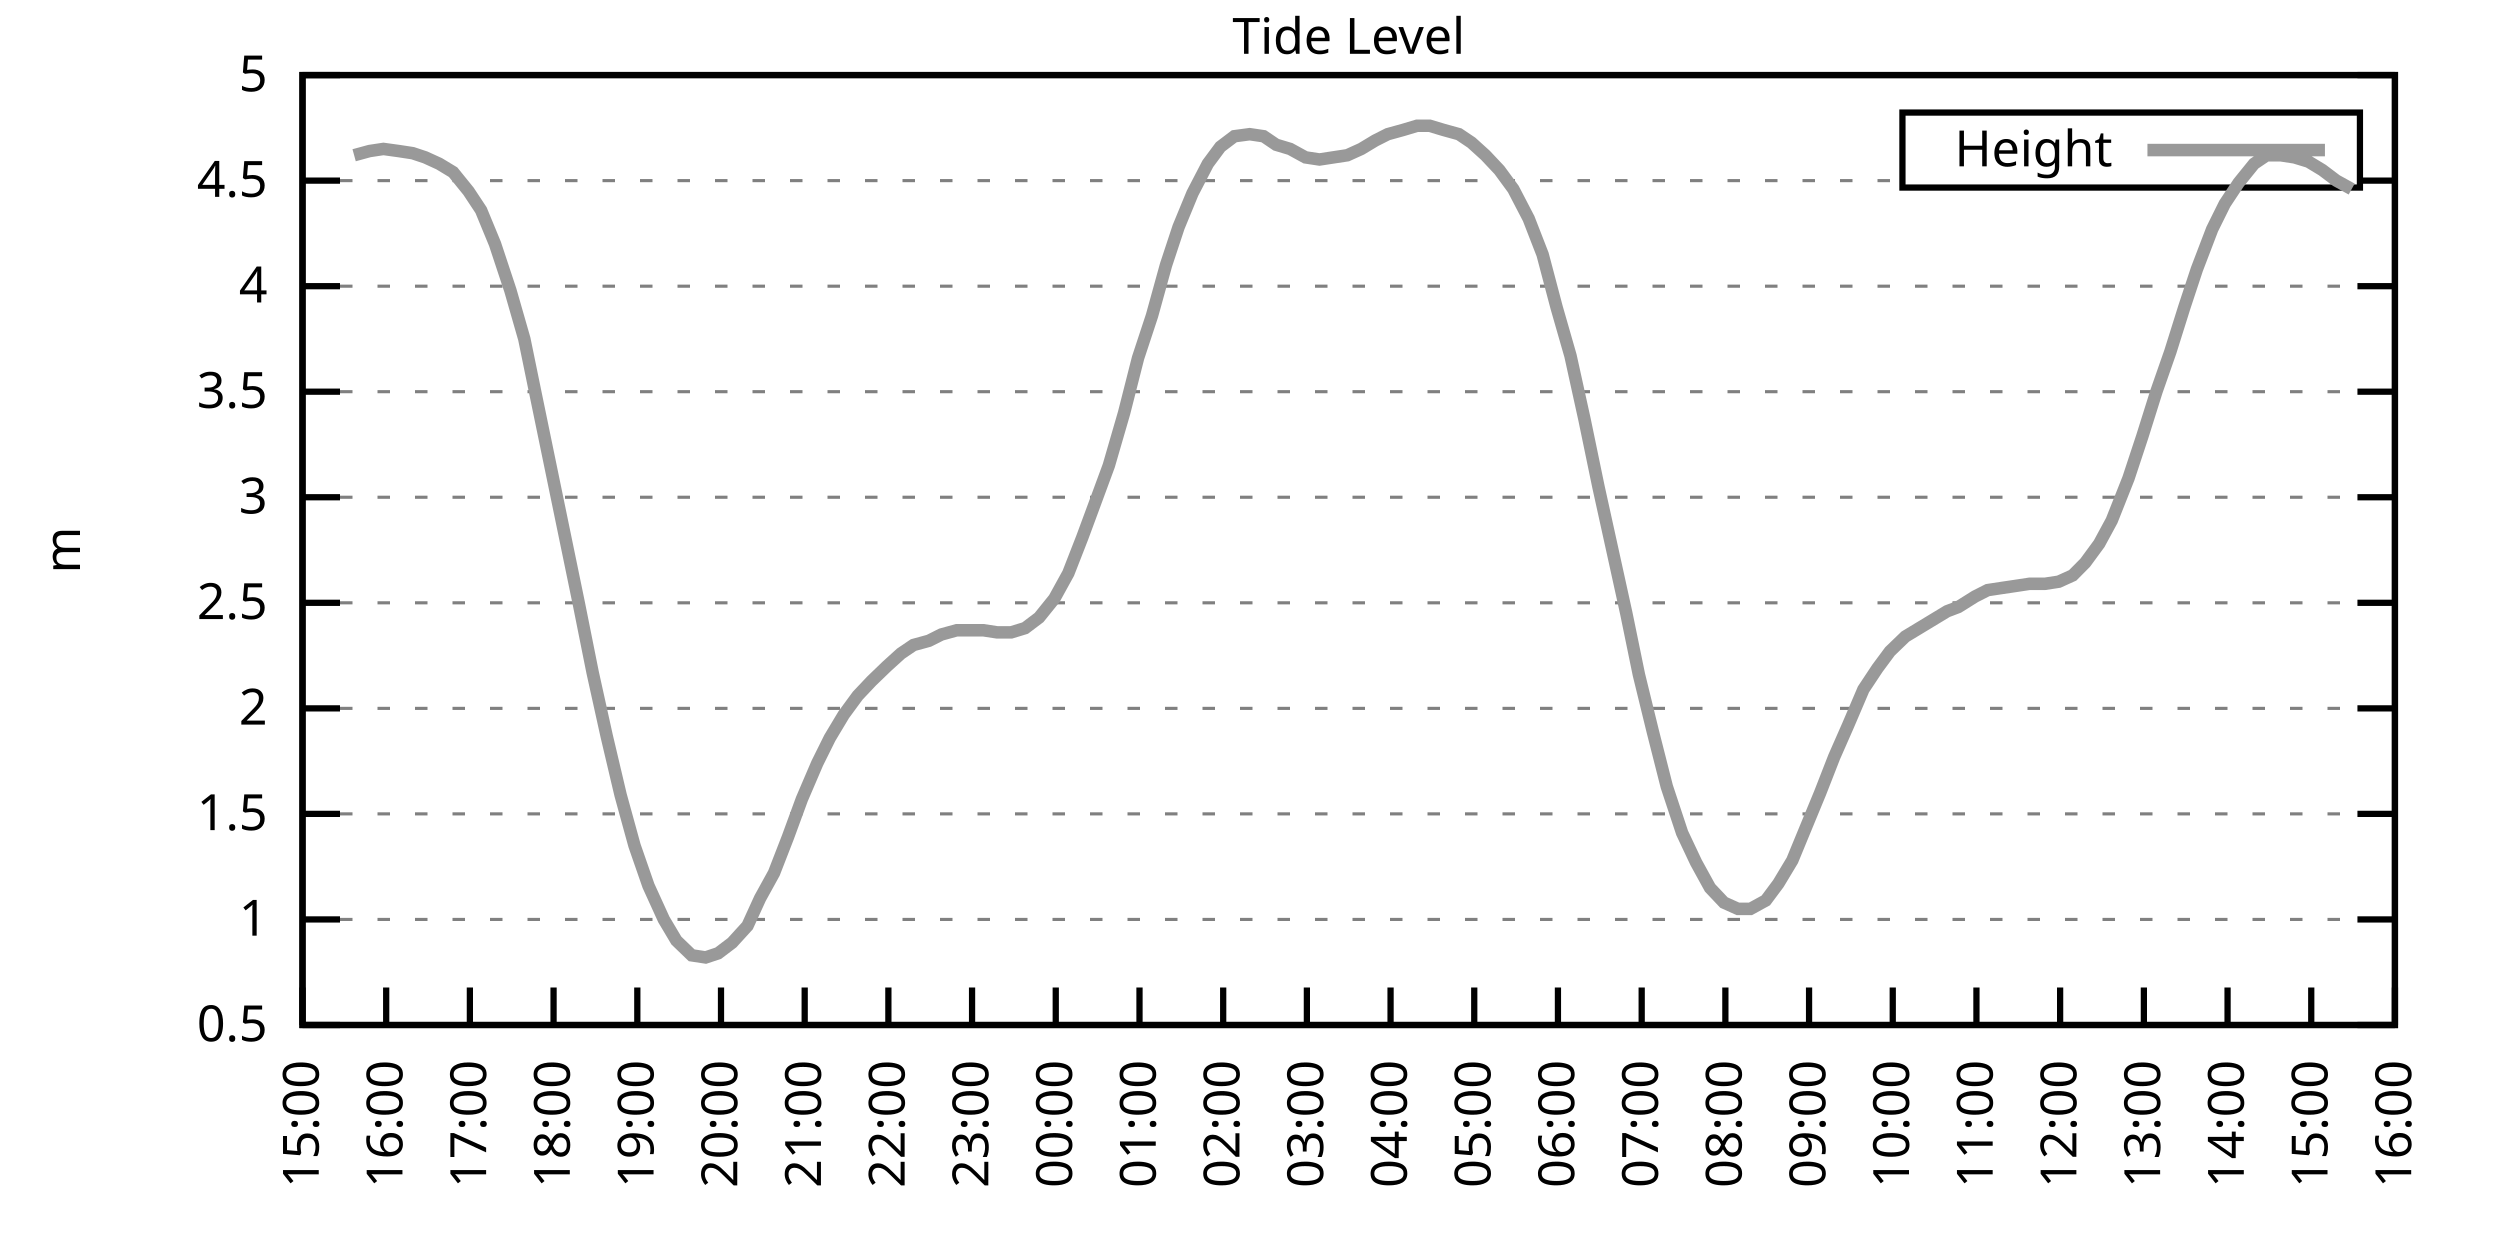
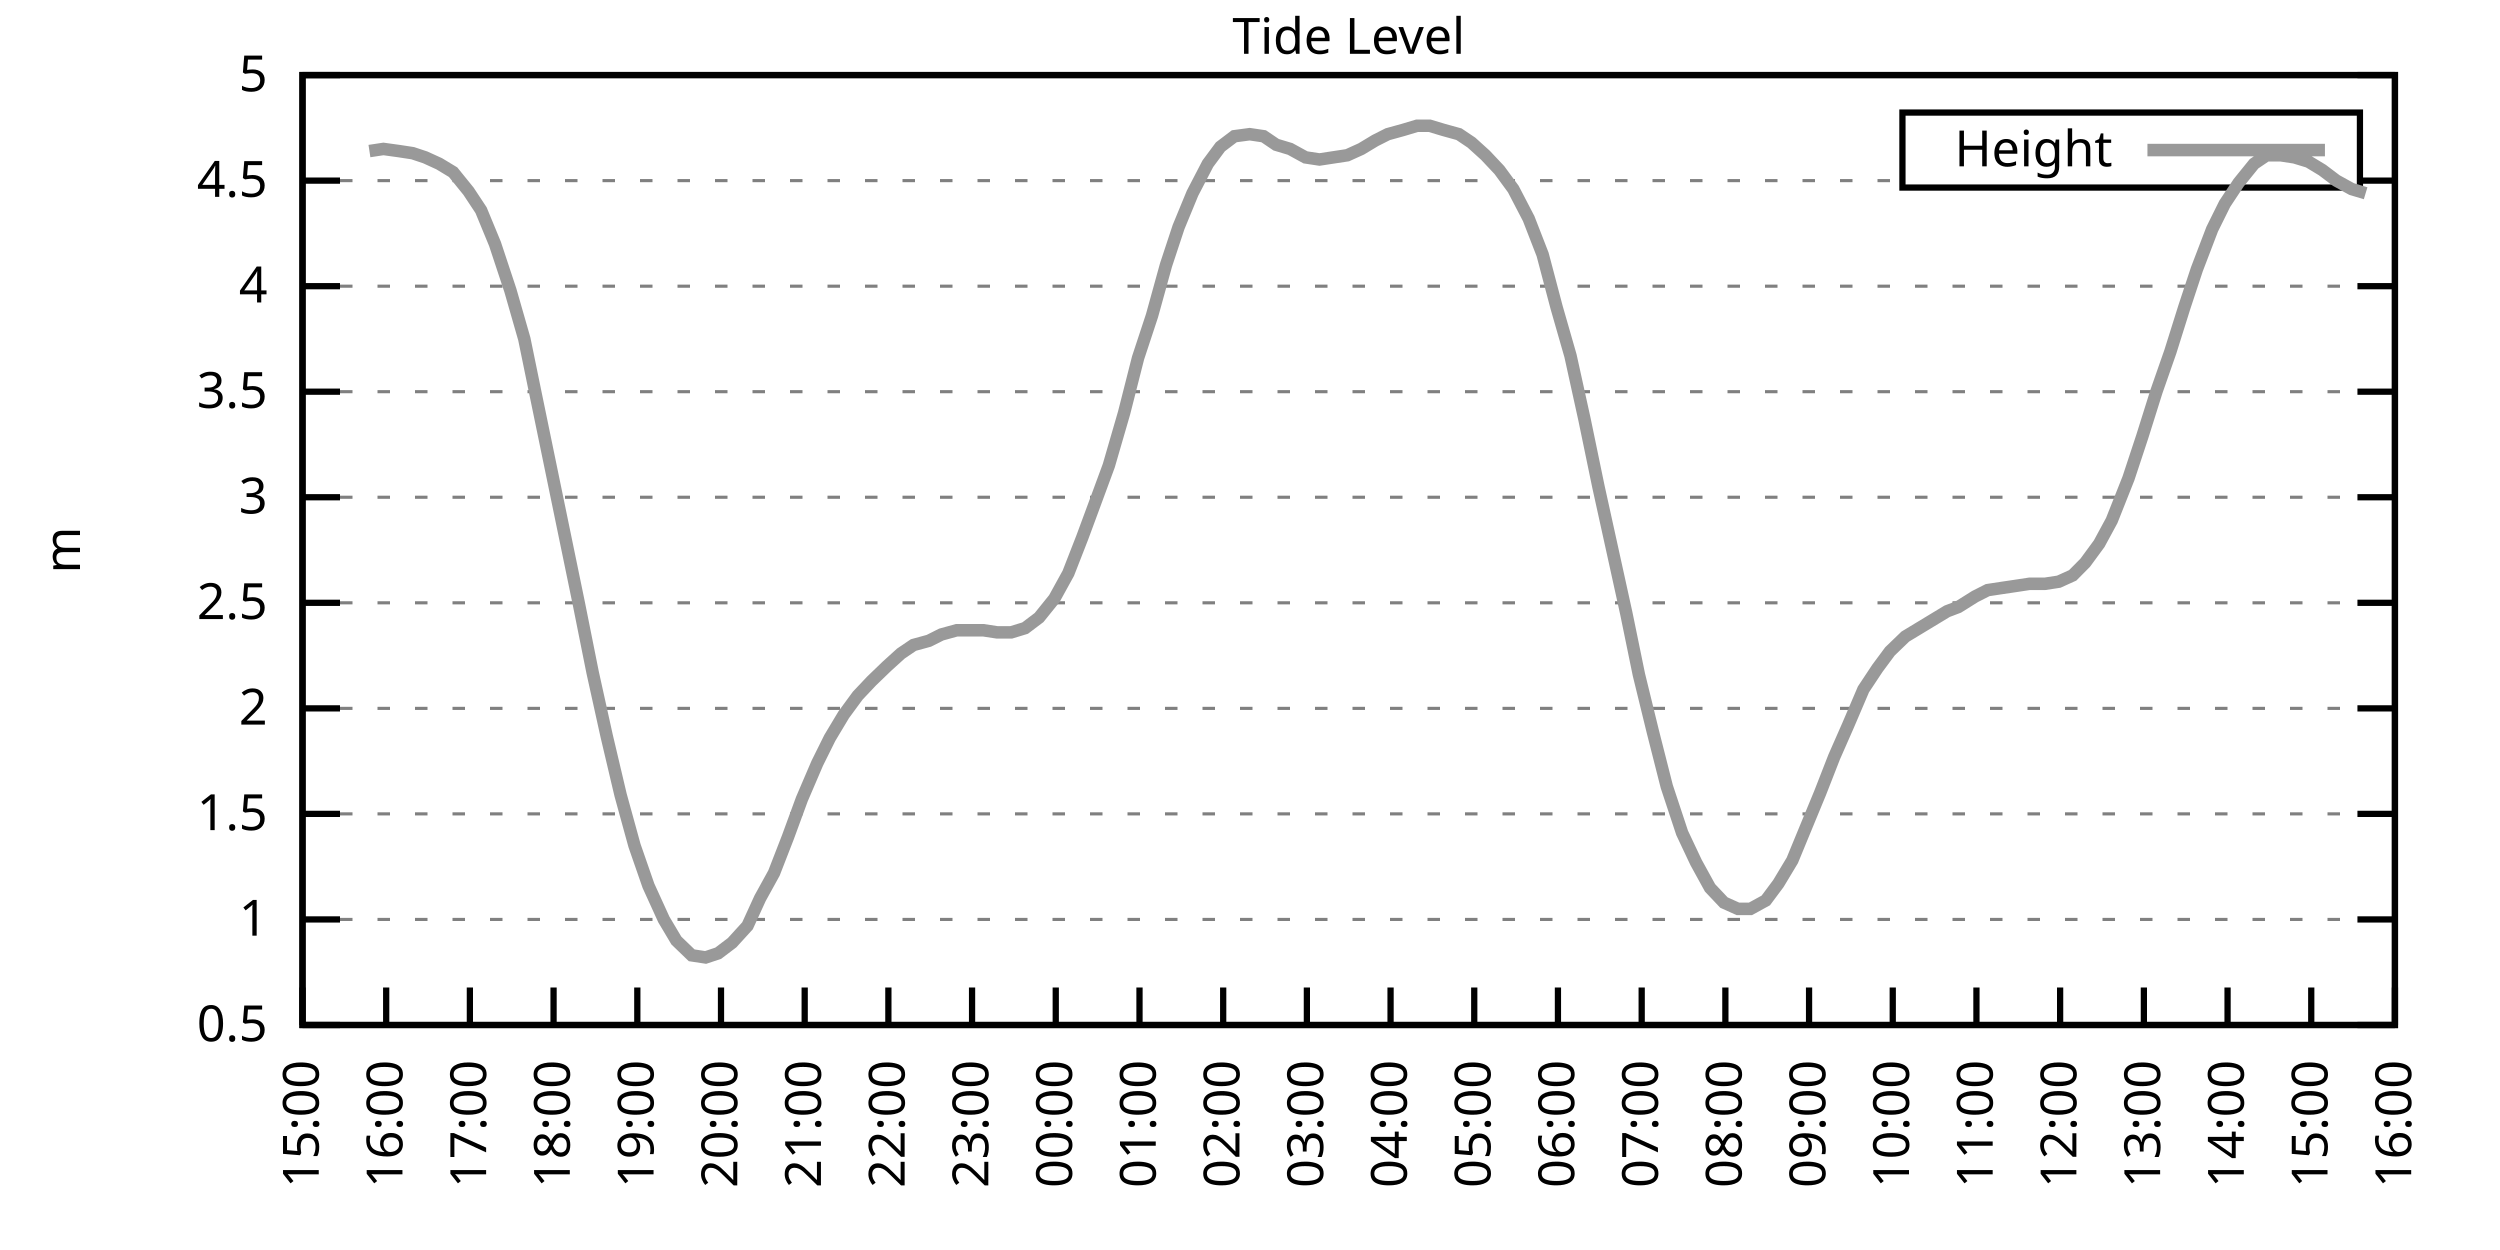
<svg xmlns="http://www.w3.org/2000/svg" xmlns:xlink="http://www.w3.org/1999/xlink" width="400" height="200" viewBox="0 0 400 200">
  <g id="gnuplot_canvas">
    <rect x="0" y="0" width="400" height="200" fill="none" />
    <defs>
      <circle id="gpDot" r="0.5" stroke-width="0.5" stroke="currentColor" />
      <path id="gpPt0" stroke-width="0.333" stroke="currentColor" d="M-1,0 h2 M0,-1 v2" />
      <path id="gpPt1" stroke-width="0.333" stroke="currentColor" d="M-1,-1 L1,1 M1,-1 L-1,1" />
      <path id="gpPt2" stroke-width="0.333" stroke="currentColor" d="M-1,0 L1,0 M0,-1 L0,1 M-1,-1 L1,1 M-1,1 L1,-1" />
      <rect id="gpPt3" stroke-width="0.333" stroke="currentColor" x="-1" y="-1" width="2" height="2" />
      <rect id="gpPt4" stroke-width="0.333" stroke="currentColor" fill="currentColor" x="-1" y="-1" width="2" height="2" />
      <circle id="gpPt5" stroke-width="0.333" stroke="currentColor" cx="0" cy="0" r="1" />
      <use xlink:href="#gpPt5" id="gpPt6" fill="currentColor" stroke="none" />
      <path id="gpPt7" stroke-width="0.333" stroke="currentColor" d="M0,-1.33 L-1.33,0.67 L1.33,0.67 z" />
      <use xlink:href="#gpPt7" id="gpPt8" fill="currentColor" stroke="none" />
      <use xlink:href="#gpPt7" id="gpPt9" stroke="currentColor" transform="rotate(180)" />
      <use xlink:href="#gpPt9" id="gpPt10" fill="currentColor" stroke="none" />
      <use xlink:href="#gpPt3" id="gpPt11" stroke="currentColor" transform="rotate(45)" />
      <use xlink:href="#gpPt11" id="gpPt12" fill="currentColor" stroke="none" />
      <path id="gpPt13" stroke-width="0.333" stroke="currentColor" d="M0,1.330 L1.265,0.411 L0.782,-1.067 L-0.782,-1.076 L-1.265,0.411 z" />
      <use xlink:href="#gpPt13" id="gpPt14" fill="currentColor" stroke="none" />
      <filter id="textbox" filterUnits="objectBoundingBox" x="0" y="0" height="1" width="1">
        <feFlood flood-color="white" flood-opacity="1" result="bgnd" />
        <feComposite in="SourceGraphic" in2="bgnd" operator="atop" />
      </filter>
      <filter id="greybox" filterUnits="objectBoundingBox" x="0" y="0" height="1" width="1">
        <feFlood flood-color="lightgrey" flood-opacity="1" result="grey" />
        <feComposite in="SourceGraphic" in2="grey" operator="atop" />
      </filter>
    </defs>
    <g fill="none" color="white" stroke="currentColor" stroke-width="1.00" stroke-linecap="butt" stroke-linejoin="miter">
</g>
    <g fill="none" color="black" stroke="currentColor" stroke-width="1.00" stroke-linecap="butt" stroke-linejoin="miter">
      <g stroke="none" shape-rendering="crispEdges">
        <polygon fill="rgb(255, 255, 255)" points="48.40,164.00 383.18,164.00 383.18,12.02 48.40,12.02 " />
      </g>
    </g>
    <g fill="none" color="black" stroke="currentColor" stroke-width="1.00" stroke-linecap="butt" stroke-linejoin="miter">
</g>
    <g fill="none" color="black" stroke="black" stroke-width="0.50" stroke-linecap="butt" stroke-linejoin="miter">
</g>
    <g fill="none" color="gray" stroke="currentColor" stroke-width="0.50" stroke-linecap="butt" stroke-linejoin="miter">
      <path stroke="gray" stroke-dasharray="2,4" class="gridline" d="M48.40,164.00 L383.19,164.00  " />
    </g>
    <g fill="none" color="gray" stroke="gray" stroke-width="1.00" stroke-linecap="butt" stroke-linejoin="miter">
</g>
    <g fill="none" color="black" stroke="currentColor" stroke-width="1.00" stroke-linecap="butt" stroke-linejoin="miter">
      <path stroke="black" d="M48.40,164.00 L54.40,164.00 M383.19,164.00 L377.19,164.00  " />
      <g transform="translate(42.80,166.60)" stroke="none" fill="black" font-family="Sans" font-size="8.00" text-anchor="end">
        <text>
          <tspan font-family="Sans"> 0.5</tspan>
        </text>
      </g>
    </g>
    <g fill="none" color="black" stroke="currentColor" stroke-width="1.00" stroke-linecap="butt" stroke-linejoin="miter">
</g>
    <g fill="none" color="black" stroke="black" stroke-width="0.50" stroke-linecap="butt" stroke-linejoin="miter">
</g>
    <g fill="none" color="gray" stroke="currentColor" stroke-width="0.50" stroke-linecap="butt" stroke-linejoin="miter">
      <path stroke="gray" stroke-dasharray="2,4" class="gridline" d="M48.40,147.11 L383.19,147.11  " />
    </g>
    <g fill="none" color="gray" stroke="gray" stroke-width="1.00" stroke-linecap="butt" stroke-linejoin="miter">
</g>
    <g fill="none" color="black" stroke="currentColor" stroke-width="1.00" stroke-linecap="butt" stroke-linejoin="miter">
      <path stroke="black" d="M48.40,147.11 L54.40,147.11 M383.19,147.11 L377.19,147.11  " />
      <g transform="translate(42.80,149.71)" stroke="none" fill="black" font-family="Sans" font-size="8.00" text-anchor="end">
        <text>
          <tspan font-family="Sans"> 1</tspan>
        </text>
      </g>
    </g>
    <g fill="none" color="black" stroke="currentColor" stroke-width="1.00" stroke-linecap="butt" stroke-linejoin="miter">
</g>
    <g fill="none" color="black" stroke="black" stroke-width="0.50" stroke-linecap="butt" stroke-linejoin="miter">
</g>
    <g fill="none" color="gray" stroke="currentColor" stroke-width="0.50" stroke-linecap="butt" stroke-linejoin="miter">
      <path stroke="gray" stroke-dasharray="2,4" class="gridline" d="M48.40,130.22 L383.19,130.22  " />
    </g>
    <g fill="none" color="gray" stroke="gray" stroke-width="1.00" stroke-linecap="butt" stroke-linejoin="miter">
</g>
    <g fill="none" color="black" stroke="currentColor" stroke-width="1.00" stroke-linecap="butt" stroke-linejoin="miter">
      <path stroke="black" d="M48.40,130.22 L54.40,130.22 M383.19,130.22 L377.19,130.22  " />
      <g transform="translate(42.80,132.82)" stroke="none" fill="black" font-family="Sans" font-size="8.00" text-anchor="end">
        <text>
          <tspan font-family="Sans"> 1.5</tspan>
        </text>
      </g>
    </g>
    <g fill="none" color="black" stroke="currentColor" stroke-width="1.00" stroke-linecap="butt" stroke-linejoin="miter">
</g>
    <g fill="none" color="black" stroke="black" stroke-width="0.50" stroke-linecap="butt" stroke-linejoin="miter">
</g>
    <g fill="none" color="gray" stroke="currentColor" stroke-width="0.50" stroke-linecap="butt" stroke-linejoin="miter">
      <path stroke="gray" stroke-dasharray="2,4" class="gridline" d="M48.40,113.34 L383.19,113.34  " />
    </g>
    <g fill="none" color="gray" stroke="gray" stroke-width="1.00" stroke-linecap="butt" stroke-linejoin="miter">
</g>
    <g fill="none" color="black" stroke="currentColor" stroke-width="1.00" stroke-linecap="butt" stroke-linejoin="miter">
      <path stroke="black" d="M48.40,113.34 L54.40,113.34 M383.19,113.34 L377.19,113.34  " />
      <g transform="translate(42.80,115.94)" stroke="none" fill="black" font-family="Sans" font-size="8.00" text-anchor="end">
        <text>
          <tspan font-family="Sans"> 2</tspan>
        </text>
      </g>
    </g>
    <g fill="none" color="black" stroke="currentColor" stroke-width="1.00" stroke-linecap="butt" stroke-linejoin="miter">
</g>
    <g fill="none" color="black" stroke="black" stroke-width="0.50" stroke-linecap="butt" stroke-linejoin="miter">
</g>
    <g fill="none" color="gray" stroke="currentColor" stroke-width="0.50" stroke-linecap="butt" stroke-linejoin="miter">
      <path stroke="gray" stroke-dasharray="2,4" class="gridline" d="M48.40,96.45 L383.19,96.45  " />
    </g>
    <g fill="none" color="gray" stroke="gray" stroke-width="1.00" stroke-linecap="butt" stroke-linejoin="miter">
</g>
    <g fill="none" color="black" stroke="currentColor" stroke-width="1.00" stroke-linecap="butt" stroke-linejoin="miter">
      <path stroke="black" d="M48.40,96.45 L54.40,96.45 M383.19,96.45 L377.19,96.45  " />
      <g transform="translate(42.80,99.05)" stroke="none" fill="black" font-family="Sans" font-size="8.00" text-anchor="end">
        <text>
          <tspan font-family="Sans"> 2.5</tspan>
        </text>
      </g>
    </g>
    <g fill="none" color="black" stroke="currentColor" stroke-width="1.00" stroke-linecap="butt" stroke-linejoin="miter">
</g>
    <g fill="none" color="black" stroke="black" stroke-width="0.50" stroke-linecap="butt" stroke-linejoin="miter">
</g>
    <g fill="none" color="gray" stroke="currentColor" stroke-width="0.50" stroke-linecap="butt" stroke-linejoin="miter">
      <path stroke="gray" stroke-dasharray="2,4" class="gridline" d="M48.40,79.56 L383.19,79.56  " />
    </g>
    <g fill="none" color="gray" stroke="gray" stroke-width="1.00" stroke-linecap="butt" stroke-linejoin="miter">
</g>
    <g fill="none" color="black" stroke="currentColor" stroke-width="1.00" stroke-linecap="butt" stroke-linejoin="miter">
      <path stroke="black" d="M48.40,79.56 L54.40,79.56 M383.19,79.56 L377.19,79.56  " />
      <g transform="translate(42.80,82.16)" stroke="none" fill="black" font-family="Sans" font-size="8.00" text-anchor="end">
        <text>
          <tspan font-family="Sans"> 3</tspan>
        </text>
      </g>
    </g>
    <g fill="none" color="black" stroke="currentColor" stroke-width="1.00" stroke-linecap="butt" stroke-linejoin="miter">
</g>
    <g fill="none" color="black" stroke="black" stroke-width="0.50" stroke-linecap="butt" stroke-linejoin="miter">
</g>
    <g fill="none" color="gray" stroke="currentColor" stroke-width="0.50" stroke-linecap="butt" stroke-linejoin="miter">
      <path stroke="gray" stroke-dasharray="2,4" class="gridline" d="M48.40,62.67 L383.19,62.67  " />
    </g>
    <g fill="none" color="gray" stroke="gray" stroke-width="1.00" stroke-linecap="butt" stroke-linejoin="miter">
</g>
    <g fill="none" color="black" stroke="currentColor" stroke-width="1.00" stroke-linecap="butt" stroke-linejoin="miter">
      <path stroke="black" d="M48.40,62.67 L54.40,62.67 M383.19,62.67 L377.19,62.67  " />
      <g transform="translate(42.80,65.27)" stroke="none" fill="black" font-family="Sans" font-size="8.00" text-anchor="end">
        <text>
          <tspan font-family="Sans"> 3.5</tspan>
        </text>
      </g>
    </g>
    <g fill="none" color="black" stroke="currentColor" stroke-width="1.00" stroke-linecap="butt" stroke-linejoin="miter">
</g>
    <g fill="none" color="black" stroke="black" stroke-width="0.50" stroke-linecap="butt" stroke-linejoin="miter">
</g>
    <g fill="none" color="gray" stroke="currentColor" stroke-width="0.50" stroke-linecap="butt" stroke-linejoin="miter">
      <path stroke="gray" stroke-dasharray="2,4" class="gridline" d="M48.40,45.79 L383.19,45.79  " />
    </g>
    <g fill="none" color="gray" stroke="gray" stroke-width="1.00" stroke-linecap="butt" stroke-linejoin="miter">
</g>
    <g fill="none" color="black" stroke="currentColor" stroke-width="1.00" stroke-linecap="butt" stroke-linejoin="miter">
      <path stroke="black" d="M48.40,45.79 L54.40,45.79 M383.19,45.79 L377.19,45.79  " />
      <g transform="translate(42.80,48.39)" stroke="none" fill="black" font-family="Sans" font-size="8.00" text-anchor="end">
        <text>
          <tspan font-family="Sans"> 4</tspan>
        </text>
      </g>
    </g>
    <g fill="none" color="black" stroke="currentColor" stroke-width="1.00" stroke-linecap="butt" stroke-linejoin="miter">
</g>
    <g fill="none" color="black" stroke="black" stroke-width="0.50" stroke-linecap="butt" stroke-linejoin="miter">
</g>
    <g fill="none" color="gray" stroke="currentColor" stroke-width="0.50" stroke-linecap="butt" stroke-linejoin="miter">
      <path stroke="gray" stroke-dasharray="2,4" class="gridline" d="M48.40,28.90 L304.39,28.90 M377.59,28.90 L383.19,28.90  " />
    </g>
    <g fill="none" color="gray" stroke="gray" stroke-width="1.00" stroke-linecap="butt" stroke-linejoin="miter">
</g>
    <g fill="none" color="black" stroke="currentColor" stroke-width="1.00" stroke-linecap="butt" stroke-linejoin="miter">
      <path stroke="black" d="M48.40,28.90 L54.40,28.90 M383.19,28.90 L377.19,28.90  " />
      <g transform="translate(42.80,31.50)" stroke="none" fill="black" font-family="Sans" font-size="8.00" text-anchor="end">
        <text>
          <tspan font-family="Sans"> 4.5</tspan>
        </text>
      </g>
    </g>
    <g fill="none" color="black" stroke="currentColor" stroke-width="1.00" stroke-linecap="butt" stroke-linejoin="miter">
</g>
    <g fill="none" color="black" stroke="black" stroke-width="0.50" stroke-linecap="butt" stroke-linejoin="miter">
</g>
    <g fill="none" color="gray" stroke="currentColor" stroke-width="0.50" stroke-linecap="butt" stroke-linejoin="miter">
      <path stroke="gray" stroke-dasharray="2,4" class="gridline" d="M48.40,12.01 L383.19,12.01  " />
    </g>
    <g fill="none" color="gray" stroke="gray" stroke-width="1.00" stroke-linecap="butt" stroke-linejoin="miter">
</g>
    <g fill="none" color="black" stroke="currentColor" stroke-width="1.00" stroke-linecap="butt" stroke-linejoin="miter">
      <path stroke="black" d="M48.40,12.01 L54.40,12.01 M383.19,12.01 L377.19,12.01  " />
      <g transform="translate(42.80,14.61)" stroke="none" fill="black" font-family="Sans" font-size="8.00" text-anchor="end">
        <text>
          <tspan font-family="Sans"> 5</tspan>
        </text>
      </g>
    </g>
    <g fill="none" color="black" stroke="currentColor" stroke-width="1.00" stroke-linecap="butt" stroke-linejoin="miter">
      <path stroke="black" d="M48.40,164.00 L48.40,158.00  " />
      <g transform="translate(51.00,169.60) rotate(270.00)" stroke="none" fill="black" font-family="Sans" font-size="8.00" text-anchor="end">
        <text>
          <tspan font-family="Sans">15:00</tspan>
        </text>
      </g>
    </g>
    <g fill="none" color="black" stroke="currentColor" stroke-width="1.00" stroke-linecap="butt" stroke-linejoin="miter">
      <path stroke="black" d="M61.79,164.00 L61.79,158.00  " />
      <g transform="translate(64.39,169.60) rotate(270.00)" stroke="none" fill="black" font-family="Sans" font-size="8.00" text-anchor="end">
        <text>
          <tspan font-family="Sans">16:00</tspan>
        </text>
      </g>
    </g>
    <g fill="none" color="black" stroke="currentColor" stroke-width="1.00" stroke-linecap="butt" stroke-linejoin="miter">
      <path stroke="black" d="M75.18,164.00 L75.18,158.00  " />
      <g transform="translate(77.78,169.60) rotate(270.00)" stroke="none" fill="black" font-family="Sans" font-size="8.00" text-anchor="end">
        <text>
          <tspan font-family="Sans">17:00</tspan>
        </text>
      </g>
    </g>
    <g fill="none" color="black" stroke="currentColor" stroke-width="1.00" stroke-linecap="butt" stroke-linejoin="miter">
      <path stroke="black" d="M88.57,164.00 L88.57,158.00  " />
      <g transform="translate(91.17,169.60) rotate(270.00)" stroke="none" fill="black" font-family="Sans" font-size="8.00" text-anchor="end">
        <text>
          <tspan font-family="Sans">18:00</tspan>
        </text>
      </g>
    </g>
    <g fill="none" color="black" stroke="currentColor" stroke-width="1.00" stroke-linecap="butt" stroke-linejoin="miter">
      <path stroke="black" d="M101.97,164.00 L101.97,158.00  " />
      <g transform="translate(104.57,169.60) rotate(270.00)" stroke="none" fill="black" font-family="Sans" font-size="8.00" text-anchor="end">
        <text>
          <tspan font-family="Sans">19:00</tspan>
        </text>
      </g>
    </g>
    <g fill="none" color="black" stroke="currentColor" stroke-width="1.00" stroke-linecap="butt" stroke-linejoin="miter">
      <path stroke="black" d="M115.36,164.00 L115.36,158.00  " />
      <g transform="translate(117.96,169.60) rotate(270.00)" stroke="none" fill="black" font-family="Sans" font-size="8.00" text-anchor="end">
        <text>
          <tspan font-family="Sans">20:00</tspan>
        </text>
      </g>
    </g>
    <g fill="none" color="black" stroke="currentColor" stroke-width="1.00" stroke-linecap="butt" stroke-linejoin="miter">
      <path stroke="black" d="M128.75,164.00 L128.75,158.00  " />
      <g transform="translate(131.35,169.60) rotate(270.00)" stroke="none" fill="black" font-family="Sans" font-size="8.00" text-anchor="end">
        <text>
          <tspan font-family="Sans">21:00</tspan>
        </text>
      </g>
    </g>
    <g fill="none" color="black" stroke="currentColor" stroke-width="1.00" stroke-linecap="butt" stroke-linejoin="miter">
      <path stroke="black" d="M142.14,164.00 L142.14,158.00  " />
      <g transform="translate(144.74,169.60) rotate(270.00)" stroke="none" fill="black" font-family="Sans" font-size="8.00" text-anchor="end">
        <text>
          <tspan font-family="Sans">22:00</tspan>
        </text>
      </g>
    </g>
    <g fill="none" color="black" stroke="currentColor" stroke-width="1.00" stroke-linecap="butt" stroke-linejoin="miter">
      <path stroke="black" d="M155.53,164.00 L155.53,158.00  " />
      <g transform="translate(158.13,169.60) rotate(270.00)" stroke="none" fill="black" font-family="Sans" font-size="8.00" text-anchor="end">
        <text>
          <tspan font-family="Sans">23:00</tspan>
        </text>
      </g>
    </g>
    <g fill="none" color="black" stroke="currentColor" stroke-width="1.00" stroke-linecap="butt" stroke-linejoin="miter">
      <path stroke="black" d="M168.92,164.00 L168.92,158.00  " />
      <g transform="translate(171.52,169.60) rotate(270.00)" stroke="none" fill="black" font-family="Sans" font-size="8.00" text-anchor="end">
        <text>
          <tspan font-family="Sans">00:00</tspan>
        </text>
      </g>
    </g>
    <g fill="none" color="black" stroke="currentColor" stroke-width="1.00" stroke-linecap="butt" stroke-linejoin="miter">
      <path stroke="black" d="M182.32,164.00 L182.32,158.00  " />
      <g transform="translate(184.92,169.60) rotate(270.00)" stroke="none" fill="black" font-family="Sans" font-size="8.00" text-anchor="end">
        <text>
          <tspan font-family="Sans">01:00</tspan>
        </text>
      </g>
    </g>
    <g fill="none" color="black" stroke="currentColor" stroke-width="1.00" stroke-linecap="butt" stroke-linejoin="miter">
      <path stroke="black" d="M195.71,164.00 L195.71,158.00  " />
      <g transform="translate(198.31,169.60) rotate(270.00)" stroke="none" fill="black" font-family="Sans" font-size="8.00" text-anchor="end">
        <text>
          <tspan font-family="Sans">02:00</tspan>
        </text>
      </g>
    </g>
    <g fill="none" color="black" stroke="currentColor" stroke-width="1.00" stroke-linecap="butt" stroke-linejoin="miter">
      <path stroke="black" d="M209.10,164.00 L209.10,158.00  " />
      <g transform="translate(211.70,169.60) rotate(270.00)" stroke="none" fill="black" font-family="Sans" font-size="8.00" text-anchor="end">
        <text>
          <tspan font-family="Sans">03:00</tspan>
        </text>
      </g>
    </g>
    <g fill="none" color="black" stroke="currentColor" stroke-width="1.00" stroke-linecap="butt" stroke-linejoin="miter">
      <path stroke="black" d="M222.49,164.00 L222.49,158.00  " />
      <g transform="translate(225.09,169.60) rotate(270.00)" stroke="none" fill="black" font-family="Sans" font-size="8.00" text-anchor="end">
        <text>
          <tspan font-family="Sans">04:00</tspan>
        </text>
      </g>
    </g>
    <g fill="none" color="black" stroke="currentColor" stroke-width="1.00" stroke-linecap="butt" stroke-linejoin="miter">
      <path stroke="black" d="M235.88,164.00 L235.88,158.00  " />
      <g transform="translate(238.48,169.60) rotate(270.00)" stroke="none" fill="black" font-family="Sans" font-size="8.00" text-anchor="end">
        <text>
          <tspan font-family="Sans">05:00</tspan>
        </text>
      </g>
    </g>
    <g fill="none" color="black" stroke="currentColor" stroke-width="1.00" stroke-linecap="butt" stroke-linejoin="miter">
      <path stroke="black" d="M249.27,164.00 L249.27,158.00  " />
      <g transform="translate(251.87,169.60) rotate(270.00)" stroke="none" fill="black" font-family="Sans" font-size="8.00" text-anchor="end">
        <text>
          <tspan font-family="Sans">06:00</tspan>
        </text>
      </g>
    </g>
    <g fill="none" color="black" stroke="currentColor" stroke-width="1.00" stroke-linecap="butt" stroke-linejoin="miter">
      <path stroke="black" d="M262.67,164.00 L262.67,158.00  " />
      <g transform="translate(265.27,169.60) rotate(270.00)" stroke="none" fill="black" font-family="Sans" font-size="8.00" text-anchor="end">
        <text>
          <tspan font-family="Sans">07:00</tspan>
        </text>
      </g>
    </g>
    <g fill="none" color="black" stroke="currentColor" stroke-width="1.00" stroke-linecap="butt" stroke-linejoin="miter">
      <path stroke="black" d="M276.06,164.00 L276.06,158.00  " />
      <g transform="translate(278.66,169.60) rotate(270.00)" stroke="none" fill="black" font-family="Sans" font-size="8.00" text-anchor="end">
        <text>
          <tspan font-family="Sans">08:00</tspan>
        </text>
      </g>
    </g>
    <g fill="none" color="black" stroke="currentColor" stroke-width="1.00" stroke-linecap="butt" stroke-linejoin="miter">
      <path stroke="black" d="M289.45,164.00 L289.45,158.00  " />
      <g transform="translate(292.05,169.60) rotate(270.00)" stroke="none" fill="black" font-family="Sans" font-size="8.00" text-anchor="end">
        <text>
          <tspan font-family="Sans">09:00</tspan>
        </text>
      </g>
    </g>
    <g fill="none" color="black" stroke="currentColor" stroke-width="1.00" stroke-linecap="butt" stroke-linejoin="miter">
      <path stroke="black" d="M302.84,164.00 L302.84,158.00  " />
      <g transform="translate(305.44,169.60) rotate(270.00)" stroke="none" fill="black" font-family="Sans" font-size="8.00" text-anchor="end">
        <text>
          <tspan font-family="Sans">10:00</tspan>
        </text>
      </g>
    </g>
    <g fill="none" color="black" stroke="currentColor" stroke-width="1.00" stroke-linecap="butt" stroke-linejoin="miter">
      <path stroke="black" d="M316.23,164.00 L316.23,158.00  " />
      <g transform="translate(318.83,169.60) rotate(270.00)" stroke="none" fill="black" font-family="Sans" font-size="8.00" text-anchor="end">
        <text>
          <tspan font-family="Sans">11:00</tspan>
        </text>
      </g>
    </g>
    <g fill="none" color="black" stroke="currentColor" stroke-width="1.00" stroke-linecap="butt" stroke-linejoin="miter">
      <path stroke="black" d="M329.62,164.00 L329.62,158.00  " />
      <g transform="translate(332.22,169.60) rotate(270.00)" stroke="none" fill="black" font-family="Sans" font-size="8.00" text-anchor="end">
        <text>
          <tspan font-family="Sans">12:00</tspan>
        </text>
      </g>
    </g>
    <g fill="none" color="black" stroke="currentColor" stroke-width="1.00" stroke-linecap="butt" stroke-linejoin="miter">
      <path stroke="black" d="M343.02,164.00 L343.02,158.00  " />
      <g transform="translate(345.62,169.60) rotate(270.00)" stroke="none" fill="black" font-family="Sans" font-size="8.00" text-anchor="end">
        <text>
          <tspan font-family="Sans">13:00</tspan>
        </text>
      </g>
    </g>
    <g fill="none" color="black" stroke="currentColor" stroke-width="1.00" stroke-linecap="butt" stroke-linejoin="miter">
      <path stroke="black" d="M356.41,164.00 L356.41,158.00  " />
      <g transform="translate(359.01,169.60) rotate(270.00)" stroke="none" fill="black" font-family="Sans" font-size="8.00" text-anchor="end">
        <text>
          <tspan font-family="Sans">14:00</tspan>
        </text>
      </g>
    </g>
    <g fill="none" color="black" stroke="currentColor" stroke-width="1.00" stroke-linecap="butt" stroke-linejoin="miter">
      <path stroke="black" d="M369.80,164.00 L369.80,158.00  " />
      <g transform="translate(372.40,169.60) rotate(270.00)" stroke="none" fill="black" font-family="Sans" font-size="8.00" text-anchor="end">
        <text>
          <tspan font-family="Sans">15:00</tspan>
        </text>
      </g>
    </g>
    <g fill="none" color="black" stroke="currentColor" stroke-width="1.00" stroke-linecap="butt" stroke-linejoin="miter">
      <path stroke="black" d="M383.19,164.00 L383.19,158.00  " />
      <g transform="translate(385.79,169.60) rotate(270.00)" stroke="none" fill="black" font-family="Sans" font-size="8.00" text-anchor="end">
        <text>
          <tspan font-family="Sans">16:00</tspan>
        </text>
      </g>
    </g>
    <g fill="none" color="black" stroke="currentColor" stroke-width="1.00" stroke-linecap="butt" stroke-linejoin="miter">
</g>
    <g fill="none" color="black" stroke="currentColor" stroke-width="1.00" stroke-linecap="butt" stroke-linejoin="miter">
      <path stroke="black" d="M48.40,12.01 L48.40,164.00 L383.19,164.00 L383.19,12.01 L48.40,12.01 Z  " />
    </g>
    <g fill="none" color="black" stroke="currentColor" stroke-width="1.00" stroke-linecap="butt" stroke-linejoin="miter">
</g>
    <g fill="none" color="black" stroke="currentColor" stroke-width="1.00" stroke-linecap="butt" stroke-linejoin="miter">
      <path stroke="black" d="M304.39,30.01 L304.39,18.01 L377.59,18.01 L377.59,30.01 L304.39,30.01 Z  " />
    </g>
    <g id="Tide_level_plot_1">
      <g fill="none" color="white" stroke="black" stroke-width="2.00" stroke-linecap="butt" stroke-linejoin="miter">
</g>
      <g fill="none" color="black" stroke="currentColor" stroke-width="2.00" stroke-linecap="butt" stroke-linejoin="miter">
        <g transform="translate(337.99,26.61)" stroke="none" fill="black" font-family="Sans" font-size="8.00" text-anchor="end">
          <text>
            <tspan font-family="Sans">Height</tspan>
          </text>
        </g>
      </g>
      <g fill="none" color="black" stroke="currentColor" stroke-width="2.00" stroke-linecap="butt" stroke-linejoin="miter">
-         <path stroke="rgb(153, 153, 153)" d="M343.59,24.01 L371.99,24.01 M56.66,24.84 L59.11,24.17 L61.35,23.83 L63.80,24.17 L66.03,24.51 L68.04,25.18   L70.27,26.20 L72.50,27.55 L74.96,30.59 L76.97,33.63 L79.20,39.03 L81.66,46.46 L83.89,54.23 L85.90,64.02   L88.13,74.83 L90.36,85.64 L92.59,96.45 L94.82,107.59 L97.06,117.73 L99.29,127.18 L101.52,135.29 L103.75,141.71   L106.21,147.11 L108.22,150.49 L110.67,152.85 L112.90,153.19 L114.91,152.52 L117.14,150.83 L119.60,148.13 L121.61,143.73   L123.84,139.68 L126.07,133.94 L128.30,127.86 L130.76,122.12 L132.77,118.07 L135.00,114.35 L137.23,111.31 L139.46,108.95   L141.92,106.58 L144.15,104.56 L146.16,103.20 L148.61,102.53 L150.62,101.52 L153.08,100.84 L155.31,100.84 L157.32,100.84   L159.55,101.18 L161.78,101.18 L164.01,100.50 L166.25,98.81 L168.70,95.77 L170.93,91.72 L173.17,85.98 L175.17,80.57   L177.41,74.49 L179.86,66.05 L182.09,57.27 L184.32,50.51 L186.56,42.41 L188.57,36.33 L190.80,30.92 L193.25,26.20   L195.26,23.49 L197.49,21.80 L199.95,21.47 L202.18,21.80 L204.19,23.16 L206.42,23.83 L208.88,25.18 L211.11,25.52   L213.34,25.18 L215.57,24.84 L217.80,23.83 L220.04,22.48 L222.04,21.47 L224.50,20.79 L226.73,20.12 L228.74,20.12   L230.97,20.79 L233.43,21.47 L235.44,22.82 L237.67,24.84 L239.90,27.21 L242.13,30.25 L244.59,34.98 L246.82,40.72   L249.05,49.16 L251.28,56.93 L253.51,67.06 L255.75,77.87 L257.98,88.00 L260.21,98.14 L262.22,107.93 L264.45,117.05   L266.68,125.83 L269.14,133.26 L271.37,137.99 L273.60,142.05 L275.83,144.41 L278.07,145.42 L280.07,145.42 L282.53,144.07   L284.54,141.37 L286.77,137.66 L289.00,132.25 L291.23,126.85 L293.47,121.11 L295.70,116.04 L298.15,110.30 L300.39,106.92   L302.39,104.22 L304.85,101.85 L307.08,100.50 L309.31,99.15 L311.54,97.80 L313.33,97.12 L316.01,95.44 L318.02,94.42   L320.25,94.08 L322.48,93.75 L324.71,93.41 L327.17,93.41 L329.40,93.07 L331.63,92.06 L333.64,90.03 L335.87,86.99   L337.88,83.28 L340.56,76.52 L342.79,69.77 L345.02,62.67 L347.26,56.26 L349.49,49.16 L351.50,43.08 L353.95,36.67   L355.96,32.61 L358.19,29.24 L360.65,26.20 L362.66,24.84 L364.89,24.84 L367.12,25.18 L369.35,25.86 L371.58,27.21   L373.82,28.90 L376.27,30.25  " />
+         <path stroke="rgb(153, 153, 153)" d="M343.59,24.01 L371.99,24.01 M59.11,24.17 L61.35,23.83 L63.80,24.17 L66.03,24.51 L68.04,25.18 L70.27,26.20   L72.50,27.55 L74.96,30.59 L76.97,33.63 L79.20,39.03 L81.66,46.46 L83.89,54.23 L85.90,64.02 L88.13,74.83   L90.36,85.64 L92.59,96.45 L94.82,107.59 L97.06,117.73 L99.29,127.18 L101.52,135.29 L103.75,141.71 L106.21,147.11   L108.22,150.49 L110.67,152.85 L112.90,153.19 L114.91,152.52 L117.14,150.83 L119.60,148.13 L121.61,143.73 L123.84,139.68   L126.07,133.94 L128.30,127.86 L130.76,122.12 L132.77,118.07 L135.00,114.35 L137.23,111.31 L139.46,108.95 L141.92,106.58   L144.15,104.56 L146.16,103.20 L148.61,102.53 L150.62,101.52 L153.08,100.84 L155.31,100.84 L157.32,100.84 L159.55,101.18   L161.78,101.18 L164.01,100.50 L166.25,98.81 L168.70,95.77 L170.93,91.72 L173.17,85.98 L175.17,80.57 L177.41,74.49   L179.86,66.05 L182.09,57.27 L184.32,50.51 L186.56,42.41 L188.57,36.33 L190.80,30.92 L193.25,26.20 L195.26,23.49   L197.49,21.80 L199.95,21.47 L202.18,21.80 L204.19,23.16 L206.42,23.83 L208.88,25.18 L211.11,25.52 L213.34,25.18   L215.57,24.84 L217.80,23.83 L220.04,22.48 L222.04,21.47 L224.50,20.79 L226.73,20.12 L228.74,20.12 L230.97,20.79   L233.43,21.47 L235.44,22.82 L237.67,24.84 L239.90,27.21 L242.13,30.25 L244.59,34.98 L246.82,40.72 L249.05,49.16   L251.28,56.93 L253.51,67.06 L255.75,77.87 L257.98,88.00 L260.21,98.14 L262.22,107.93 L264.45,117.05 L266.68,125.83   L269.14,133.26 L271.37,137.99 L273.60,142.05 L275.83,144.41 L278.07,145.42 L280.07,145.42 L282.53,144.07 L284.54,141.37   L286.77,137.66 L289.00,132.25 L291.23,126.85 L293.47,121.11 L295.70,116.04 L298.15,110.30 L300.39,106.92 L302.39,104.22   L304.85,101.85 L307.08,100.50 L309.31,99.15 L311.54,97.80 L313.33,97.12 L316.01,95.44 L318.02,94.42 L320.25,94.08   L322.48,93.75 L324.71,93.41 L327.17,93.41 L329.40,93.07 L331.63,92.06 L333.64,90.03 L335.87,86.99 L337.88,83.28   L340.56,76.52 L342.79,69.77 L345.02,62.67 L347.26,56.26 L349.49,49.16 L351.50,43.08 L353.95,36.67 L355.96,32.61   L358.19,29.24 L360.65,26.20 L362.66,24.84 L364.89,24.84 L367.12,25.18 L369.35,25.86 L371.58,27.21 L373.82,28.90   L376.27,30.25 L378.50,30.92  " />
      </g>
    </g>
    <g fill="none" color="black" stroke="currentColor" stroke-width="2.00" stroke-linecap="butt" stroke-linejoin="miter">
</g>
    <g fill="none" color="black" stroke="black" stroke-width="1.00" stroke-linecap="butt" stroke-linejoin="miter">
</g>
    <g fill="none" color="black" stroke="currentColor" stroke-width="1.00" stroke-linecap="butt" stroke-linejoin="miter">
      <path stroke="black" d="M48.40,12.01 L48.40,164.00 L383.19,164.00 L383.19,12.01 L48.40,12.01 Z  " />
      <g transform="translate(12.80,88.01) rotate(270.00)" stroke="none" fill="black" font-family="Sans" font-size="8.00" text-anchor="middle">
        <text>
          <tspan font-family="Sans">m</tspan>
        </text>
      </g>
    </g>
    <g fill="none" color="black" stroke="currentColor" stroke-width="1.00" stroke-linecap="butt" stroke-linejoin="miter">
</g>
    <g fill="none" color="black" stroke="currentColor" stroke-width="1.00" stroke-linecap="butt" stroke-linejoin="miter">
      <g transform="translate(215.79,8.61)" stroke="none" fill="black" font-family="Sans" font-size="8.00" text-anchor="middle">
        <text>
          <tspan font-family="Sans">Tide Level</tspan>
        </text>
      </g>
    </g>
    <g fill="none" color="black" stroke="currentColor" stroke-width="1.00" stroke-linecap="butt" stroke-linejoin="miter">
</g>
  </g>
</svg>
